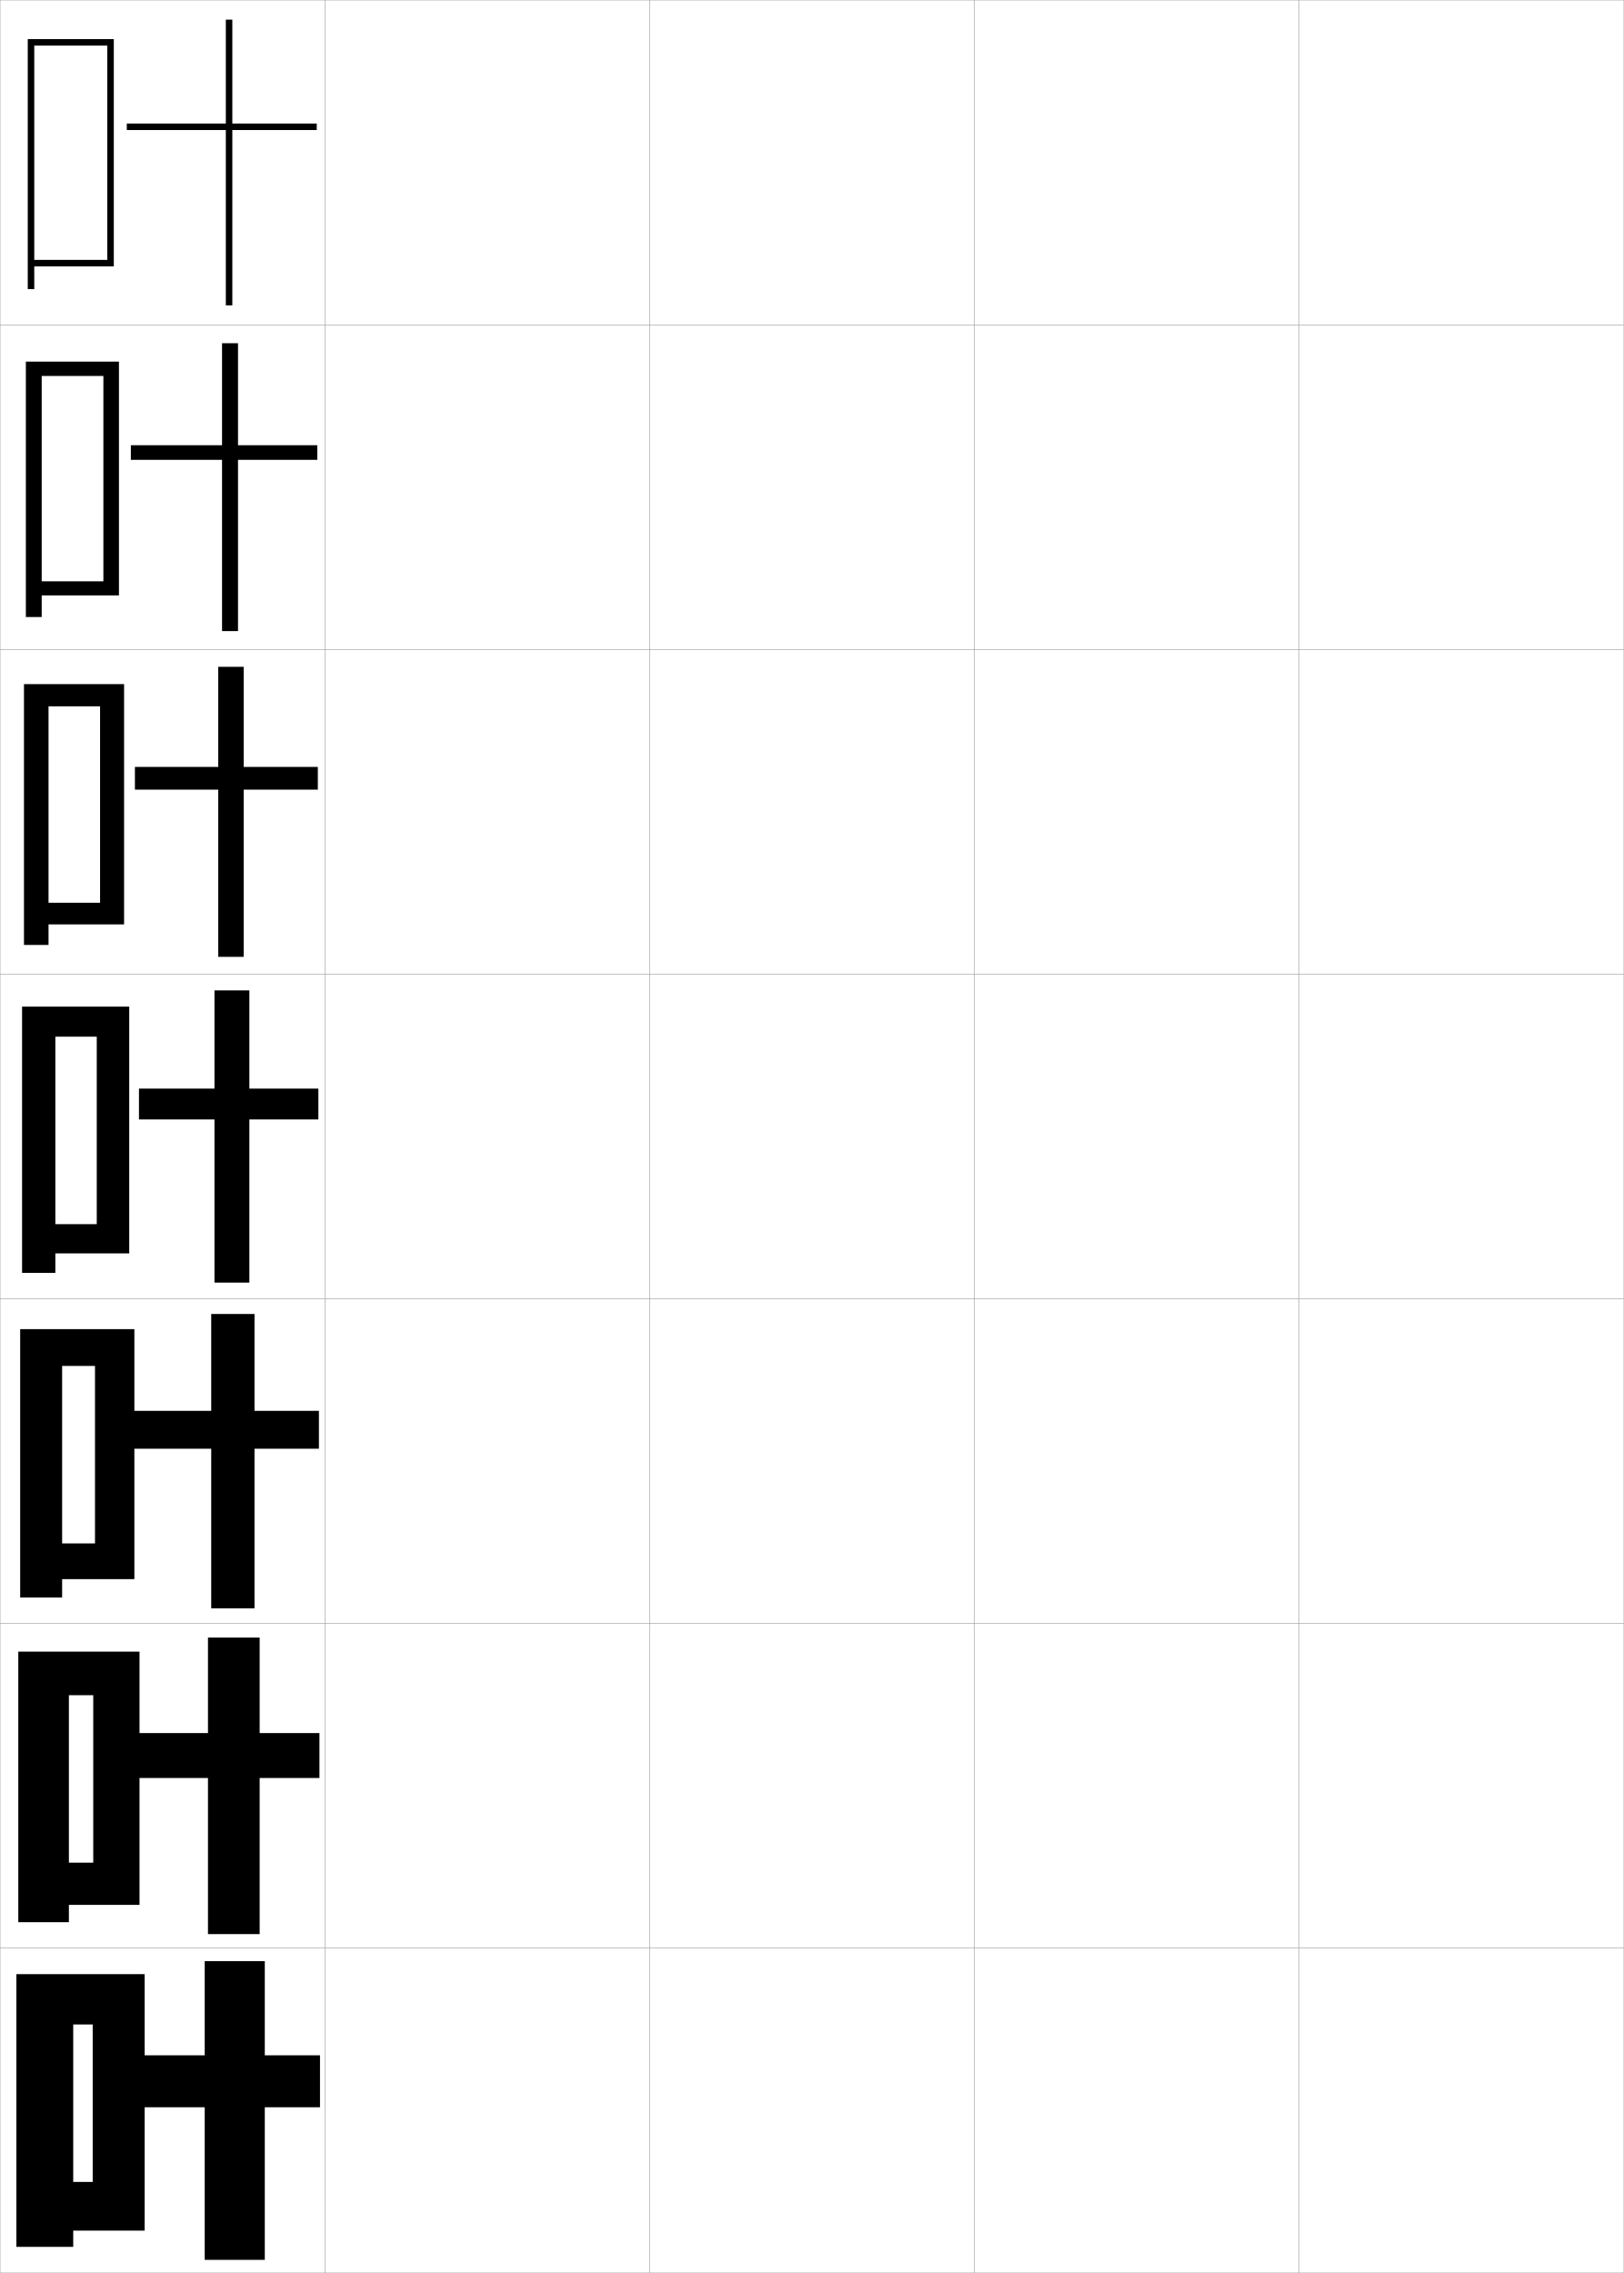
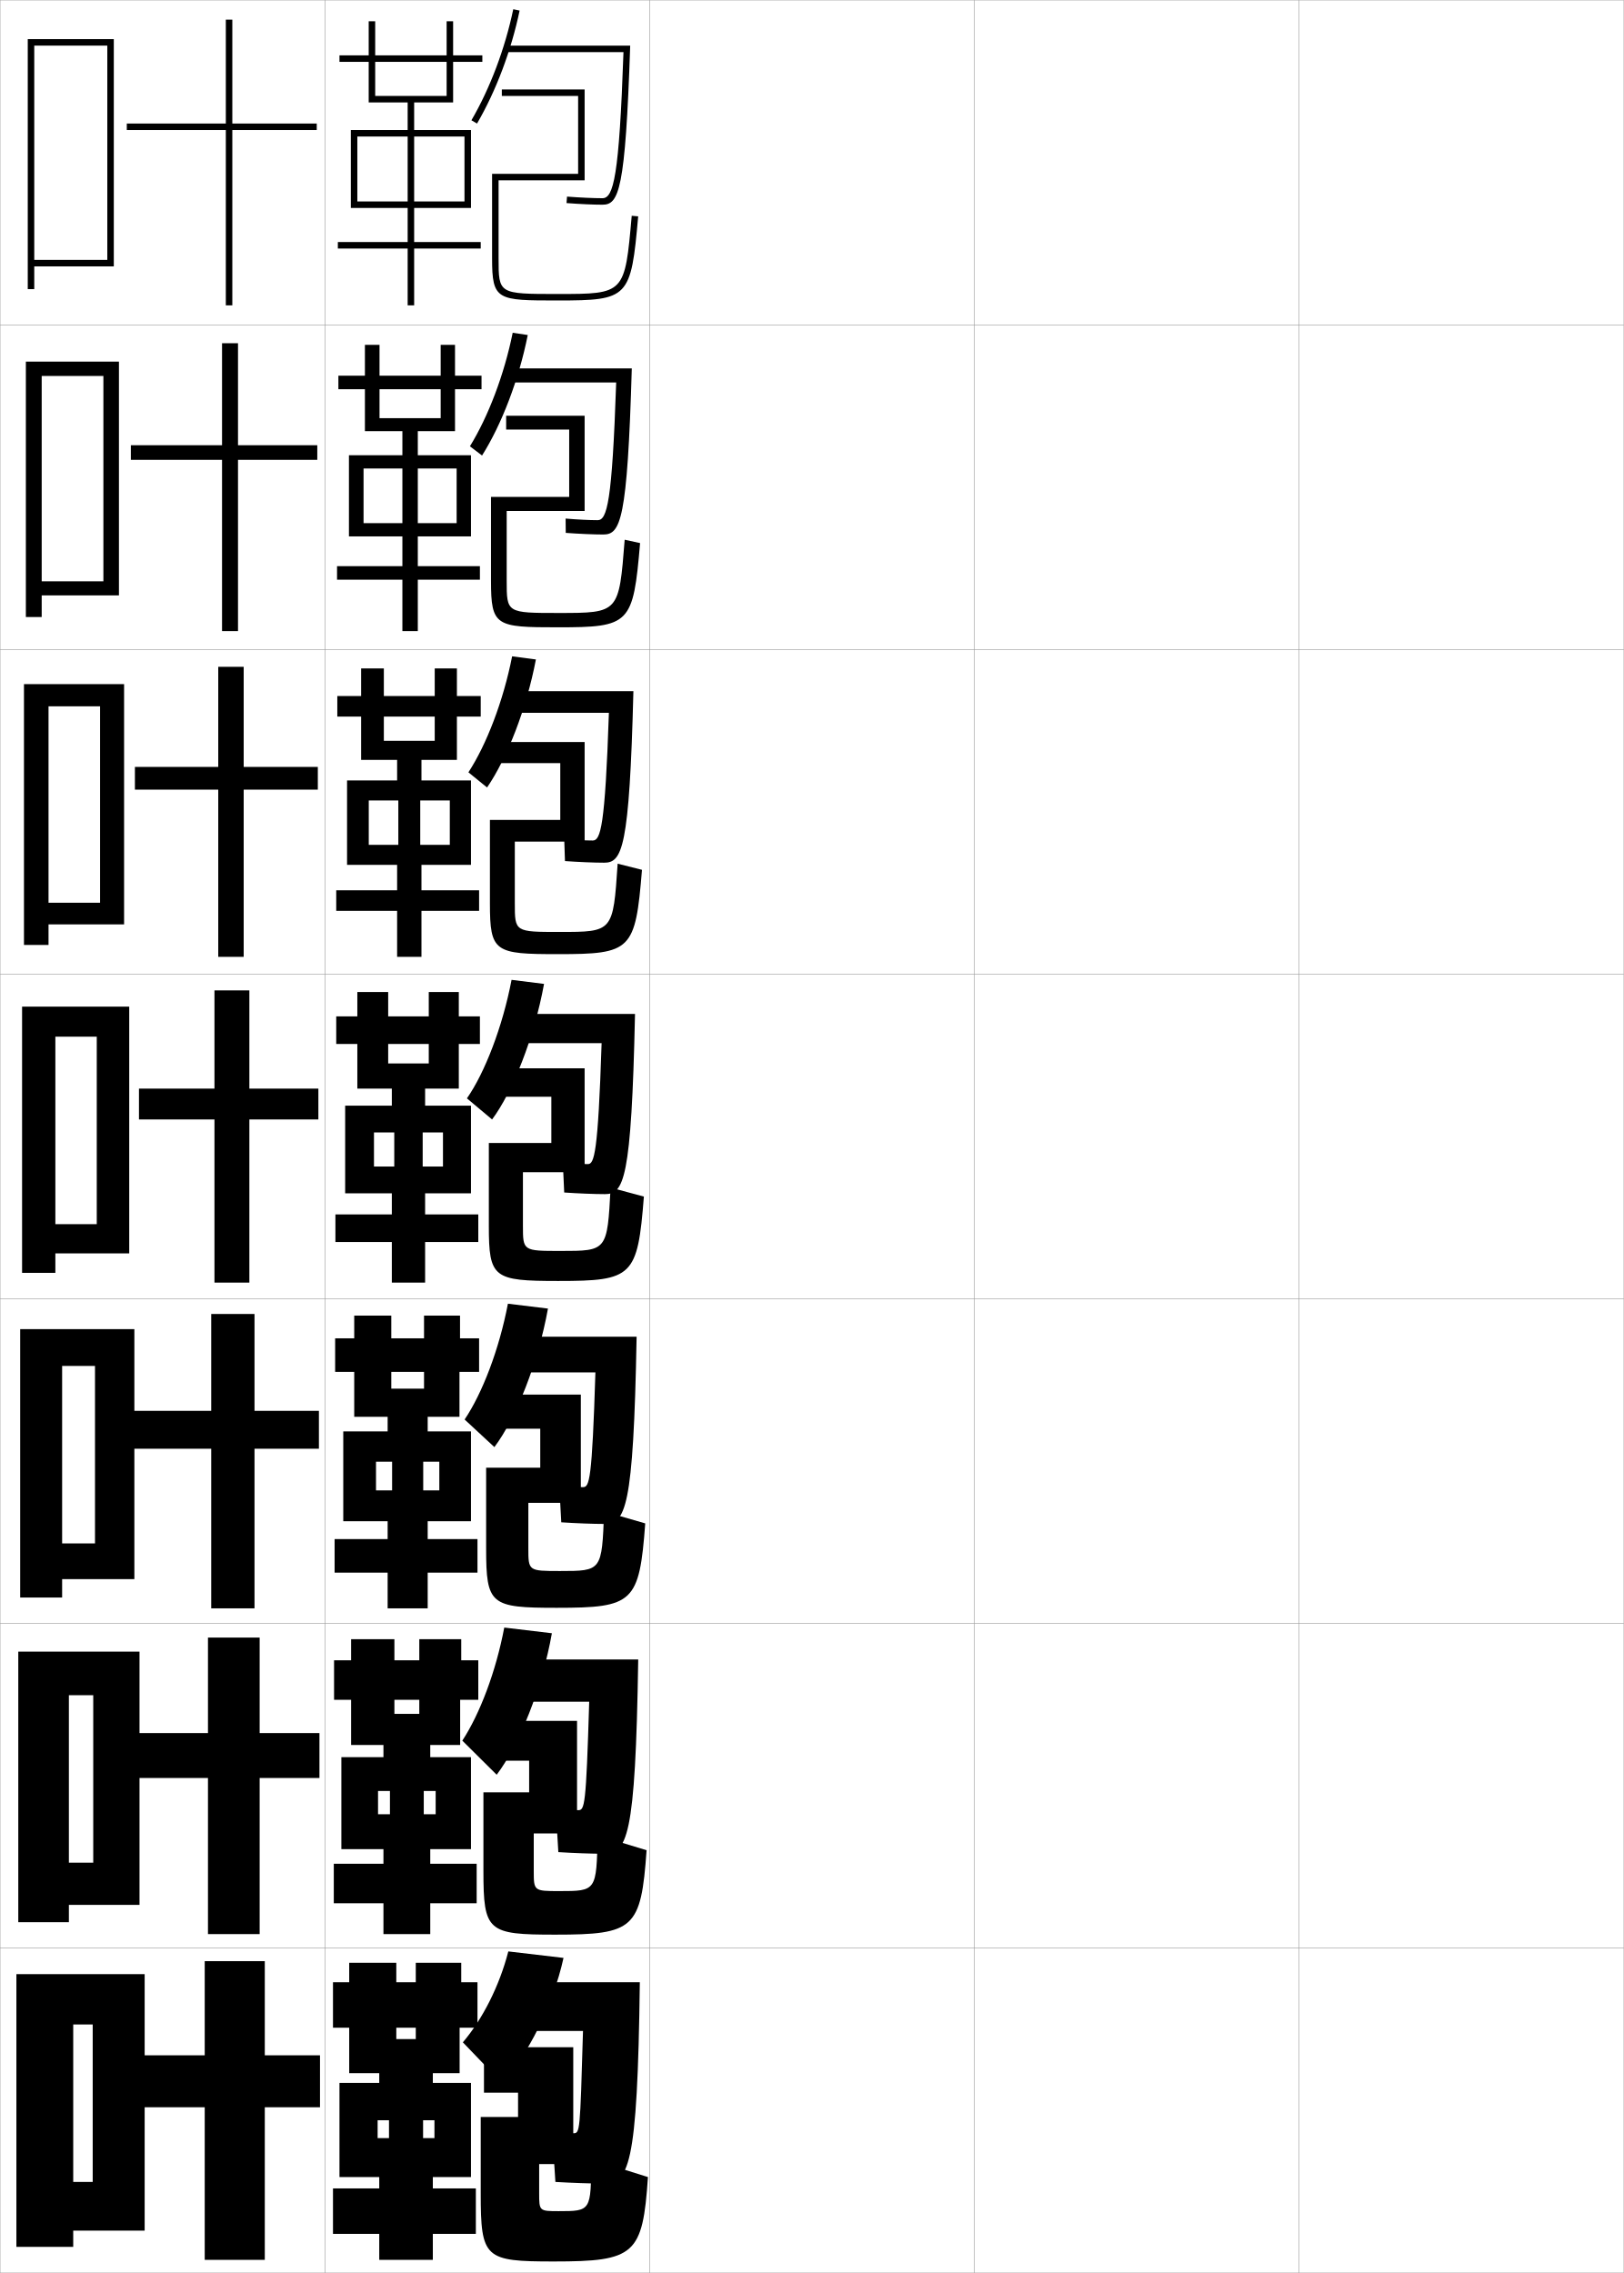
<svg xmlns="http://www.w3.org/2000/svg" width="500.1" height="700.1" viewBox="0 0 500.1 700.1" overflow="visible" enable-background="new 0 0 500.1 700.1" xml:space="preserve">
  <g id="glyphs">
    <g>
      <rect x="0.05" y="0.05" fill="none" stroke="#999999" stroke-width="0.1" width="100" height="100" />
      <rect x="0.05" y="100.05" fill="none" stroke="#999999" stroke-width="0.1" width="100" height="100" />
      <rect x="0.05" y="200.05" fill="none" stroke="#999999" stroke-width="0.1" width="100" height="100" />
      <rect x="0.05" y="300.05" fill="none" stroke="#999999" stroke-width="0.1" width="100" height="100" />
      <rect x="0.05" y="400.05" fill="none" stroke="#999999" stroke-width="0.1" width="100" height="100" />
      <rect x="0.05" y="500.05" fill="none" stroke="#999999" stroke-width="0.1" width="100" height="100" />
      <rect x="0.05" y="600.05" fill="none" stroke="#999999" stroke-width="0.1" width="100" height="100" />
      <rect x="100.05" y="0.05" fill="none" stroke="#999999" stroke-width="0.1" width="100" height="100" />
      <rect x="100.05" y="100.05" fill="none" stroke="#999999" stroke-width="0.1" width="100" height="100" />
      <rect x="100.05" y="200.05" fill="none" stroke="#999999" stroke-width="0.1" width="100" height="100" />
      <rect x="100.05" y="300.05" fill="none" stroke="#999999" stroke-width="0.1" width="100" height="100" />
      <rect x="100.05" y="400.05" fill="none" stroke="#999999" stroke-width="0.1" width="100" height="100" />
      <rect x="100.05" y="500.05" fill="none" stroke="#999999" stroke-width="0.1" width="100" height="100" />
      <rect x="100.05" y="600.05" fill="none" stroke="#999999" stroke-width="0.1" width="100" height="100" />
      <rect x="200.05" y="0.05" fill="none" stroke="#999999" stroke-width="0.1" width="100" height="100" />
      <rect x="200.05" y="100.05" fill="none" stroke="#999999" stroke-width="0.1" width="100" height="100" />
      <rect x="200.05" y="200.05" fill="none" stroke="#999999" stroke-width="0.1" width="100" height="100" />
      <rect x="200.05" y="300.05" fill="none" stroke="#999999" stroke-width="0.1" width="100" height="100" />
      <rect x="200.05" y="400.05" fill="none" stroke="#999999" stroke-width="0.1" width="100" height="100" />
      <rect x="200.05" y="500.05" fill="none" stroke="#999999" stroke-width="0.1" width="100" height="100" />
      <rect x="200.05" y="600.05" fill="none" stroke="#999999" stroke-width="0.1" width="100" height="100" />
      <rect x="300.05" y="0.05" fill="none" stroke="#999999" stroke-width="0.1" width="100" height="100" />
      <rect x="300.05" y="100.05" fill="none" stroke="#999999" stroke-width="0.1" width="100" height="100" />
      <rect x="300.05" y="200.05" fill="none" stroke="#999999" stroke-width="0.1" width="100" height="100" />
      <rect x="300.05" y="300.05" fill="none" stroke="#999999" stroke-width="0.1" width="100" height="100" />
      <rect x="300.05" y="400.05" fill="none" stroke="#999999" stroke-width="0.1" width="100" height="100" />
      <rect x="300.05" y="500.05" fill="none" stroke="#999999" stroke-width="0.1" width="100" height="100" />
      <rect x="300.05" y="600.05" fill="none" stroke="#999999" stroke-width="0.1" width="100" height="100" />
      <rect x="400.05" y="0.05" fill="none" stroke="#999999" stroke-width="0.1" width="100" height="100" />
      <rect x="400.05" y="100.05" fill="none" stroke="#999999" stroke-width="0.1" width="100" height="100" />
      <rect x="400.05" y="200.05" fill="none" stroke="#999999" stroke-width="0.1" width="100" height="100" />
      <rect x="400.05" y="300.05" fill="none" stroke="#999999" stroke-width="0.1" width="100" height="100" />
      <rect x="400.05" y="400.05" fill="none" stroke="#999999" stroke-width="0.1" width="100" height="100" />
      <rect x="400.05" y="500.05" fill="none" stroke="#999999" stroke-width="0.1" width="100" height="100" />
      <rect x="400.05" y="600.05" fill="none" stroke="#999999" stroke-width="0.1" width="100" height="100" />
    </g>
    <g>
      <polygon points="98.55,633.05 81.55,633.05 81.55,604.05 63.05,604.05       63.05,633.05 42.05,633.05 42.05,649.05 63.05,649.05 63.05,696.05       81.55,696.05 81.55,649.05 98.55,649.05 " />
      <polygon points="98.383,533.8 79.967,533.8 79.967,504.384 64.05,504.384       64.05,533.8 41.55,533.8 41.55,547.634 64.05,547.634 64.05,595.716       79.967,595.716 79.967,547.634 98.383,547.634 " />
      <polygon points="98.217,434.55 78.383,434.55 78.383,404.717 65.05,404.717       65.05,434.55 41.05,434.55 41.05,446.217 65.05,446.217 65.05,495.383       78.383,495.383 78.383,446.217 98.217,446.217 " />
    </g>
    <g>
      <polygon points="97.55,38.05 71.55,38.05 71.55,6.05 69.55,6.05       69.55,38.05 39.05,38.05 39.05,40.05 69.55,40.05 69.55,94.05       71.55,94.05 71.55,40.05 97.55,40.05 " />
      <polygon points="97.716,137.133 73.3,137.133 73.3,105.716 68.383,105.716       68.383,137.133 40.299,137.133 40.299,141.633 68.383,141.633 68.383,194.383       73.3,194.383 73.3,141.633 97.716,141.633 " />
      <polygon points="97.883,236.217 75.05,236.217 75.05,205.383 67.216,205.383       67.216,236.217 41.55,236.217 41.55,243.216 67.216,243.216 67.216,294.716       75.05,294.716 75.05,243.216 97.883,243.216 " />
      <polygon points="98.05,335.3 76.8,335.3 76.8,305.05 66.05,305.05       66.05,335.3 42.8,335.3 42.8,344.8 66.05,344.8 66.05,395.05       76.8,395.05 76.8,344.8 98.05,344.8 " />
    </g>
    <polygon points="28.55,672.05 22.55,672.05 22.55,687.05 44.55,687.05      44.55,608.05 5.05,608.05 5.05,692.05 22.55,692.05 22.55,623.55      28.55,623.55 " />
    <polygon points="10.55,80.05 10.55,82.05 35.05,82.05 35.05,12.05      8.55,12.05 8.55,89.05 10.55,89.05 10.55,14.05 33.05,14.05      33.05,80.05 " />
    <g>
      <polygon points="12.841,179.05 12.841,183.383 36.633,183.383 36.633,111.383       7.966,111.383 7.966,190.05 12.841,190.05 12.841,115.8 31.841,115.8       31.841,179.05 " />
      <polygon points="14.945,278.05 14.945,284.716 38.216,284.716 38.216,210.716       7.383,210.716 7.383,291.05 14.945,291.05 14.945,217.55 30.82,217.55       30.82,278.05 " />
      <polygon points="29.8,377.05 17.05,377.05 17.05,386.05 39.8,386.05       39.8,310.05 6.8,310.05 6.8,392.05 17.05,392.05 17.05,319.3       29.8,319.3 " />
      <polygon points="29.258,475.383 19.133,475.383 19.133,486.383 41.383,486.383       41.383,409.384 6.216,409.384 6.216,492.05 19.133,492.05 19.133,420.716       29.258,420.716 " />
      <polygon points="28.716,573.716 21.216,573.716 21.216,586.716 42.966,586.716       42.966,508.717 5.633,508.717 5.633,592.05 21.216,592.05 21.216,522.133       28.716,522.133 " />
    </g>
+     <g>
+       <path d="M145.186,37.047l1.729,1.006c5.859-10.063,10.517-22.422,13.114-34.798      l-1.957-0.41C155.517,15.017,150.94,27.163,145.186,37.047z" />
+       <path d="M156.05,14.05v2h35.965c-1.325,38.426-3.084,45-6.465,45      c-2.753,0-6.938-0.19-10.924-0.497l-0.152,1.994      c4.031,0.311,8.275,0.503,11.076,0.503c5.017,0,7.052-4.224,8.534-49H156.05z" />
+       <path d="M153.55,55.55h26.5v-28h-25.5v2h23.5v24h-26.5v26c0,13,1.526,13,20.217,13      c21.86,0,22.555-0.727,24.779-25.912l-1.992-0.176      c-2.128,24.088-2.128,24.088-22.787,24.088c-18.217,0-18.217,0-18.217-11V55.55z" />
+     </g>
+     <g>
+       <path d="M148.459,140.302c6.013-9.526,11.338-23.35,14.076-37.116l-4.638-0.69      c-2.628,12.952-7.514,25.767-13.174,34.968L148.459,140.302z" />
+       <path d="M156.383,113.466v4.333h33.387c-1.253,37.038-2.824,42.417-5.72,42.417      c-2.483,0-6.14-0.18-9.854-0.497l0.04,4.411      c4.042,0.302,8.641,0.502,11.564,0.502c5.276,0,7.424-4.205,8.778-51.167      H156.383z" />
+       <path d="M156.049,157.383v21.5c0,9.91,0.008,9.917,16.014,9.917      c18.553,0,18.558-0.002,20.322-22.559l4.745,1.034      c-2.125,25.016-3.093,25.941-25.317,25.941c-19.12,0-20.598-0.295-20.598-14.333      v-25.833h24.084v-20.75h-19.417v-4.25h24.167v29.333H156.049z" />
+     </g>
+     <g>
+       <path d="M150.004,242.551c6.167-8.989,12.16-24.276,15.038-39.433l-7.319-0.97      c-2.703,13.731-7.896,27.216-13.462,35.734L150.004,242.551z" />
+       <path d="M156.716,212.883v6.667h30.81c-1.181,35.149-2.563,39.333-4.977,39.333      c-2.213,0-5.339-0.168-8.783-0.498l0.232,6.829      c4.051,0.294,9.007,0.502,12.051,0.502c5.536,0,7.796-4.186,9.023-52.833      H156.716z" />
+       <path d="M158.55,259.216v19c0,8.82,0.016,8.833,13.811,8.833      c16.447,0,16.457-0.005,17.857-21.029l7.498,1.892      c-2.026,24.846-3.267,25.97-25.854,25.97c-19.548,0-20.978-0.59-20.978-15.667      v-25.667h21.667v-17.5h-18.333v-6.5h25.833v30.667H158.55z" />
+     </g>
+     <g>
+       <path d="M154.55,641.55c7.836-8.194,15.787-23.884,19-38.5l-17-2      c-2.777,10.767-7.99,20.922-14,28L154.55,641.55z" />
+       <path d="M185.55,672.55c8.071,0,10.785-4.114,11.5-62h-39.5v15h22c-0.906,31.469-0.938,31.5-3,31.5      c-1.135,0-3.14-0.129-6.5-0.5l1,15.5C176.14,672.354,182.019,672.55,185.55,672.55z" />
+       <path d="M166.05,666.55v9c0,5.457,0.047,5.5,6,5.5c9.969,0,10-0.028,10-16l17.5,5.5      c-1.607,23.927-4.021,26-29,26c-21.281,0-22.5-0.919-22.5-21v-23.5h11.5v-7.5h-10.5v-14h27.5v36H166.05z      " />
+     </g>
+     <polygon points="139.55,31.55 139.55,19.05 148.55,19.05 148.55,17.05      139.55,17.05 139.55,6.55 137.55,6.55 137.55,17.05 104.55,17.05      104.55,19.05 137.55,19.05 137.55,29.55 115.55,29.55 115.55,6.55      113.55,6.55 113.55,31.55 125.55,31.55 125.55,40.05 108.05,40.05      108.05,64.05 110.05,64.05 110.05,42.05 125.55,42.05 125.55,62.05      110.05,62.05 110.05,64.05 125.55,64.05 125.55,74.55 104.05,74.55      104.05,76.55 125.55,76.55 125.55,94.05 127.55,94.05 127.55,76.55      148.05,76.55 148.05,74.55 127.55,74.55 127.55,64.05 143.05,64.05      143.05,62.05 127.55,62.05 127.55,42.05 143.05,42.05 143.05,64.05      145.05,64.05 145.05,40.05 127.55,40.05 127.55,31.55 " />
+     <g>
+       <polygon points="140.133,132.799 140.133,119.883 148.299,119.883 148.299,115.716       140.133,115.716 140.133,106.216 135.716,106.216 135.716,115.716 104.216,115.716       104.216,119.883 135.716,119.883 135.716,128.8 116.883,128.8 116.883,106.216       112.383,106.216 112.383,132.799 123.925,132.799 123.925,140.216 107.466,140.216       107.466,165.216 111.966,165.216 111.966,144.299 123.925,144.299 123.925,161.133       111.966,161.133 111.966,165.216 123.925,165.216 123.925,174.383 103.799,174.383       103.799,178.55 123.925,178.55 123.925,194.383 128.674,194.383 128.674,178.55       147.8,178.55 147.8,174.383 128.674,174.383 128.674,165.216 140.633,165.216       140.633,161.133 128.674,161.133 128.674,144.299 140.633,144.299 140.633,165.216       145.05,165.216 145.05,140.216 128.674,140.216 128.674,132.799 " />
+       <polygon points="140.716,234.05 140.716,220.716 148.05,220.716 148.05,214.383       140.716,214.383 140.716,205.883 133.883,205.883 133.883,214.383 103.883,214.383       103.883,220.716 133.883,220.716 133.883,228.175 118.216,228.175 118.216,205.883       111.216,205.883 111.216,234.05 122.3,234.05 122.3,240.383 106.883,240.383       106.883,266.383 113.57,266.383 113.57,246.55 122.675,246.55 122.675,260.217       113.57,260.217 113.57,266.383 122.3,266.383 122.3,274.216 103.55,274.216       103.55,280.55 122.3,280.55 122.3,294.716 129.8,294.716 129.8,280.55       147.55,280.55 147.55,274.216 129.8,274.216 129.8,266.383 138.529,266.383       138.529,260.217 129.425,260.217 129.425,246.55 138.529,246.55 138.529,266.383       145.05,266.383 145.05,240.383 129.8,240.383 129.8,234.05 " />
+       <polygon points="141.3,335.3 141.3,321.55 147.8,321.55 147.8,313.05       141.3,313.05 141.3,305.55 132.05,305.55 132.05,313.05 103.55,313.05       103.55,321.55 132.05,321.55 132.05,327.55 119.55,327.55 119.55,305.55       110.05,305.55 110.05,335.3 120.675,335.3 120.675,340.55 106.3,340.55       106.3,367.55 115.175,367.55 115.175,348.8 121.425,348.8 121.425,359.3       115.175,359.3 115.175,367.55 120.675,367.55 120.675,374.05 103.3,374.05       103.3,382.55 120.675,382.55 120.675,395.05 130.925,395.05 130.925,382.55       147.3,382.55 147.3,374.05 130.925,374.05 130.925,367.55 136.425,367.55       136.425,359.3 130.175,359.3 130.175,348.8 136.425,348.8 136.425,367.55       145.05,367.55 145.05,340.55 130.925,340.55 130.925,335.3 " />
+       <polygon points="141.508,436.384 141.508,422.55 147.55,422.55 147.55,412.216       141.675,412.216 141.675,405.216 130.592,405.216 130.592,412.216 103.217,412.216       103.217,422.55 130.592,422.55 130.592,427.716 120.508,427.716 120.508,405.216       109.092,405.216 109.092,436.384 119.383,436.384 119.383,440.884 105.717,440.884       105.717,468.55 115.8,468.55 115.8,450.216 120.758,450.216 120.758,459.05       115.8,459.05 115.8,468.55 119.383,468.55 119.383,474.05 103.05,474.05       103.05,484.384 119.383,484.384 119.383,495.384 131.717,495.384 131.717,484.384       147.05,484.384 147.05,474.05 131.717,474.05 131.717,468.55 135.3,468.55       135.3,459.05 130.342,459.05 130.342,450.216 135.3,450.216 135.3,468.55       145.05,468.55 145.05,440.884 131.717,440.884 131.717,436.384 " />
+       <polygon points="141.717,537.467 141.717,523.55 147.3,523.55 147.3,511.383       142.05,511.383 142.05,504.883 129.133,504.883 129.133,511.383 102.883,511.383       102.883,523.55 129.133,523.55 129.133,527.883 121.467,527.883 121.467,504.883       108.133,504.883 108.133,537.467 118.092,537.467 118.092,541.217 105.133,541.217       105.133,569.55 116.425,569.55 116.425,551.633 120.092,551.633 120.092,558.8       116.425,558.8 116.425,569.55 118.092,569.55 118.092,574.05 102.8,574.05       102.8,586.217 118.092,586.217 118.092,595.717 132.508,595.717 132.508,586.217       146.8,586.217 146.8,574.05 132.508,574.05 132.508,569.55 134.175,569.55       134.175,558.8 130.508,558.8 130.508,551.633 134.175,551.633 134.175,569.55       145.05,569.55 145.05,541.217 132.508,541.217 132.508,537.467 " />
+     </g>
+     <polygon points="133.3,638.55 141.55,638.55 141.55,624.55 147.05,624.55      147.05,610.55 142.05,610.55 142.05,604.55 128.05,604.55 128.05,610.55      102.55,610.55 102.55,624.55 128.05,624.55 128.05,628.05 122.05,628.05      122.05,604.55 107.55,604.55 107.55,638.55 116.8,638.55 116.8,641.55      104.55,641.55 104.55,670.55 116.3,670.55 116.3,653.05 119.8,653.05      119.8,658.55 116.3,658.55 116.3,670.55 116.8,670.55 116.8,674.05      102.55,674.05 102.55,688.05 116.8,688.05 116.8,696.05 133.3,696.05      133.3,688.05 146.55,688.05 146.55,674.05 133.3,674.05 133.3,670.55      133.8,670.55 133.8,658.55 130.3,658.55 130.3,653.05 133.8,653.05      133.8,670.55 145.05,670.55 145.05,641.55 133.3,641.55 " />
+     <g>
+       <g>
+         <path d="M151.55,344.8c6.32-8.452,12.981-25.203,16-41.75l-10-1.25       c-2.776,14.511-8.279,28.664-13.75,36.5L151.55,344.8z" />
+         <path d="M157.05,312.3v9h28.232c-1.108,34.261-2.304,37.25-4.232,37.25       c-1.943,0-4.54-0.157-7.712-0.498l0.424,9.246       c4.062,0.286,9.372,0.502,12.538,0.502c5.795,0,8.168-4.167,9.268-55.5H157.05z" />
+         <path d="M161.05,361.05v16.5c0,7.729,0.023,7.75,11.608,7.75       c14.34,0,14.355-0.008,15.392-19.5l10.25,2.75c-1.927,24.677-3.44,26-26.392,26       c-19.978,0-21.358-0.886-21.358-17v-25.5h19.25v-14.25h-15.75v-8.75h26v32H161.05z" />
+       </g>
+       <g>
+         <path d="M152.258,445.716c6.622-8.784,13.504-25.992,16.5-42.666l-12.333-1.5       c-2.677,14.042-7.893,27.607-13.333,35.666L152.258,445.716z" />
+         <path d="M157.217,411.716v11h26.154c-1.041,33.33-1.848,35.334-3.821,35.334       c-1.674,0-4.073-0.148-7.308-0.498l0.615,11.33       c4.404,0.292,9.904,0.502,13.192,0.502c6.554,0,9.041-4.15,10.012-57.668       H157.217z" />
+         <path d="M162.717,462.884v14c0,6.971,0.031,7,9.738,7       c12.883,0,12.904-0.016,13.595-18.334l12.667,3.666       c-1.82,24.428-3.634,26-27.262,26c-20.412,0-21.738-0.896-21.738-18.332v-24.834       h16.667v-12h-14v-10.5h26.5v33.334H162.717z" />
+       </g>
+       <g>
+         <path d="M152.966,546.633c6.924-9.117,14.027-26.781,17.001-43.583l-14.667-1.75       c-2.577,13.573-7.505,26.552-12.917,34.833L152.966,546.633z" />
+         <path d="M157.383,511.133v13h24.077c-0.974,32.399-1.393,33.417-3.411,33.417       c-1.404,0-3.606-0.139-6.904-0.499l0.808,13.415       c4.747,0.298,10.437,0.501,13.846,0.501c7.312,0,9.913-4.132,10.756-59.834       H157.383z" />
+         <path d="M164.383,564.717v11.5c0,6.214,0.039,6.25,7.869,6.25       c11.426,0,11.452-0.021,11.797-17.167l15.083,4.583       c-1.714,24.177-3.827,26-28.131,26c-20.847,0-22.119-0.907-22.119-19.666v-24.167       h14.083v-9.75h-12.25v-12.25h27v34.667H164.383z" />
+       </g>
+     </g>
  </g>
</svg>
